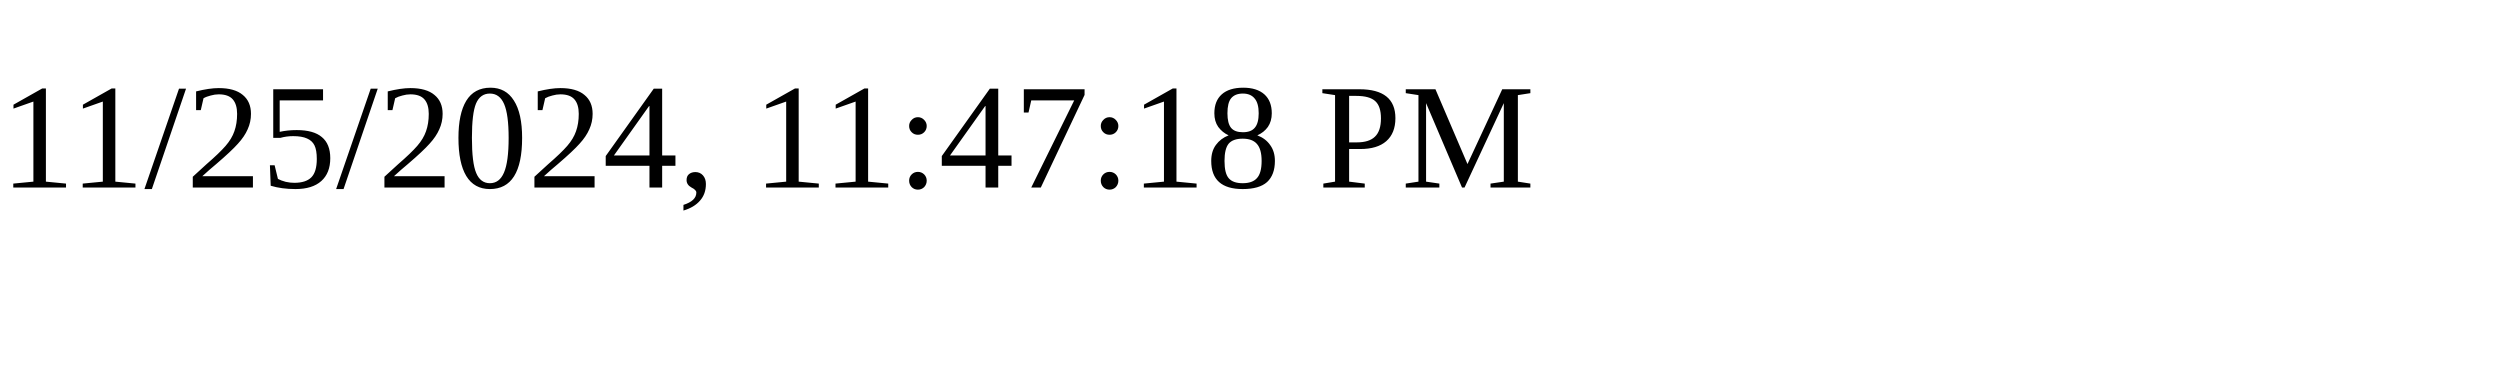
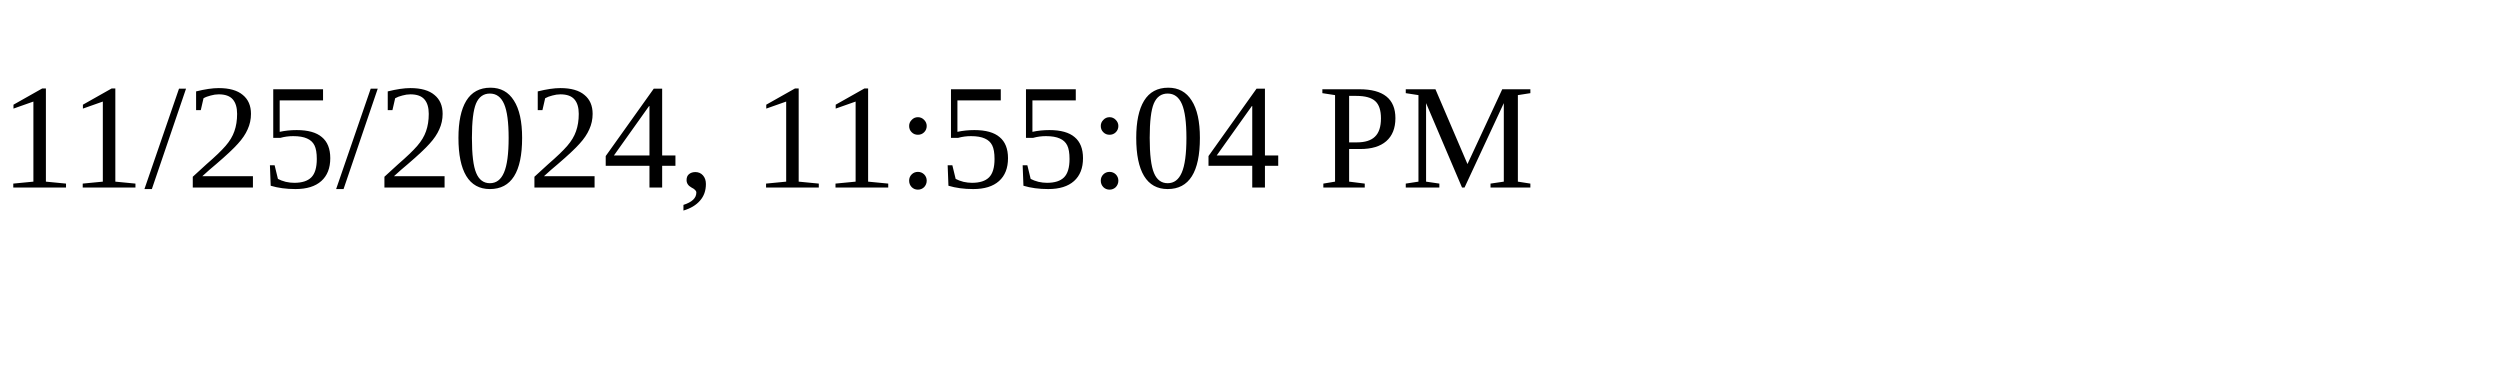
<svg xmlns="http://www.w3.org/2000/svg" height="30" width="200">
-   <text x="0" y="15">11/25/2024, 11:47:18 PM</text>
+   <text x="0" y="15">11/25/2024, 11:55:04 PM</text>
</svg>
